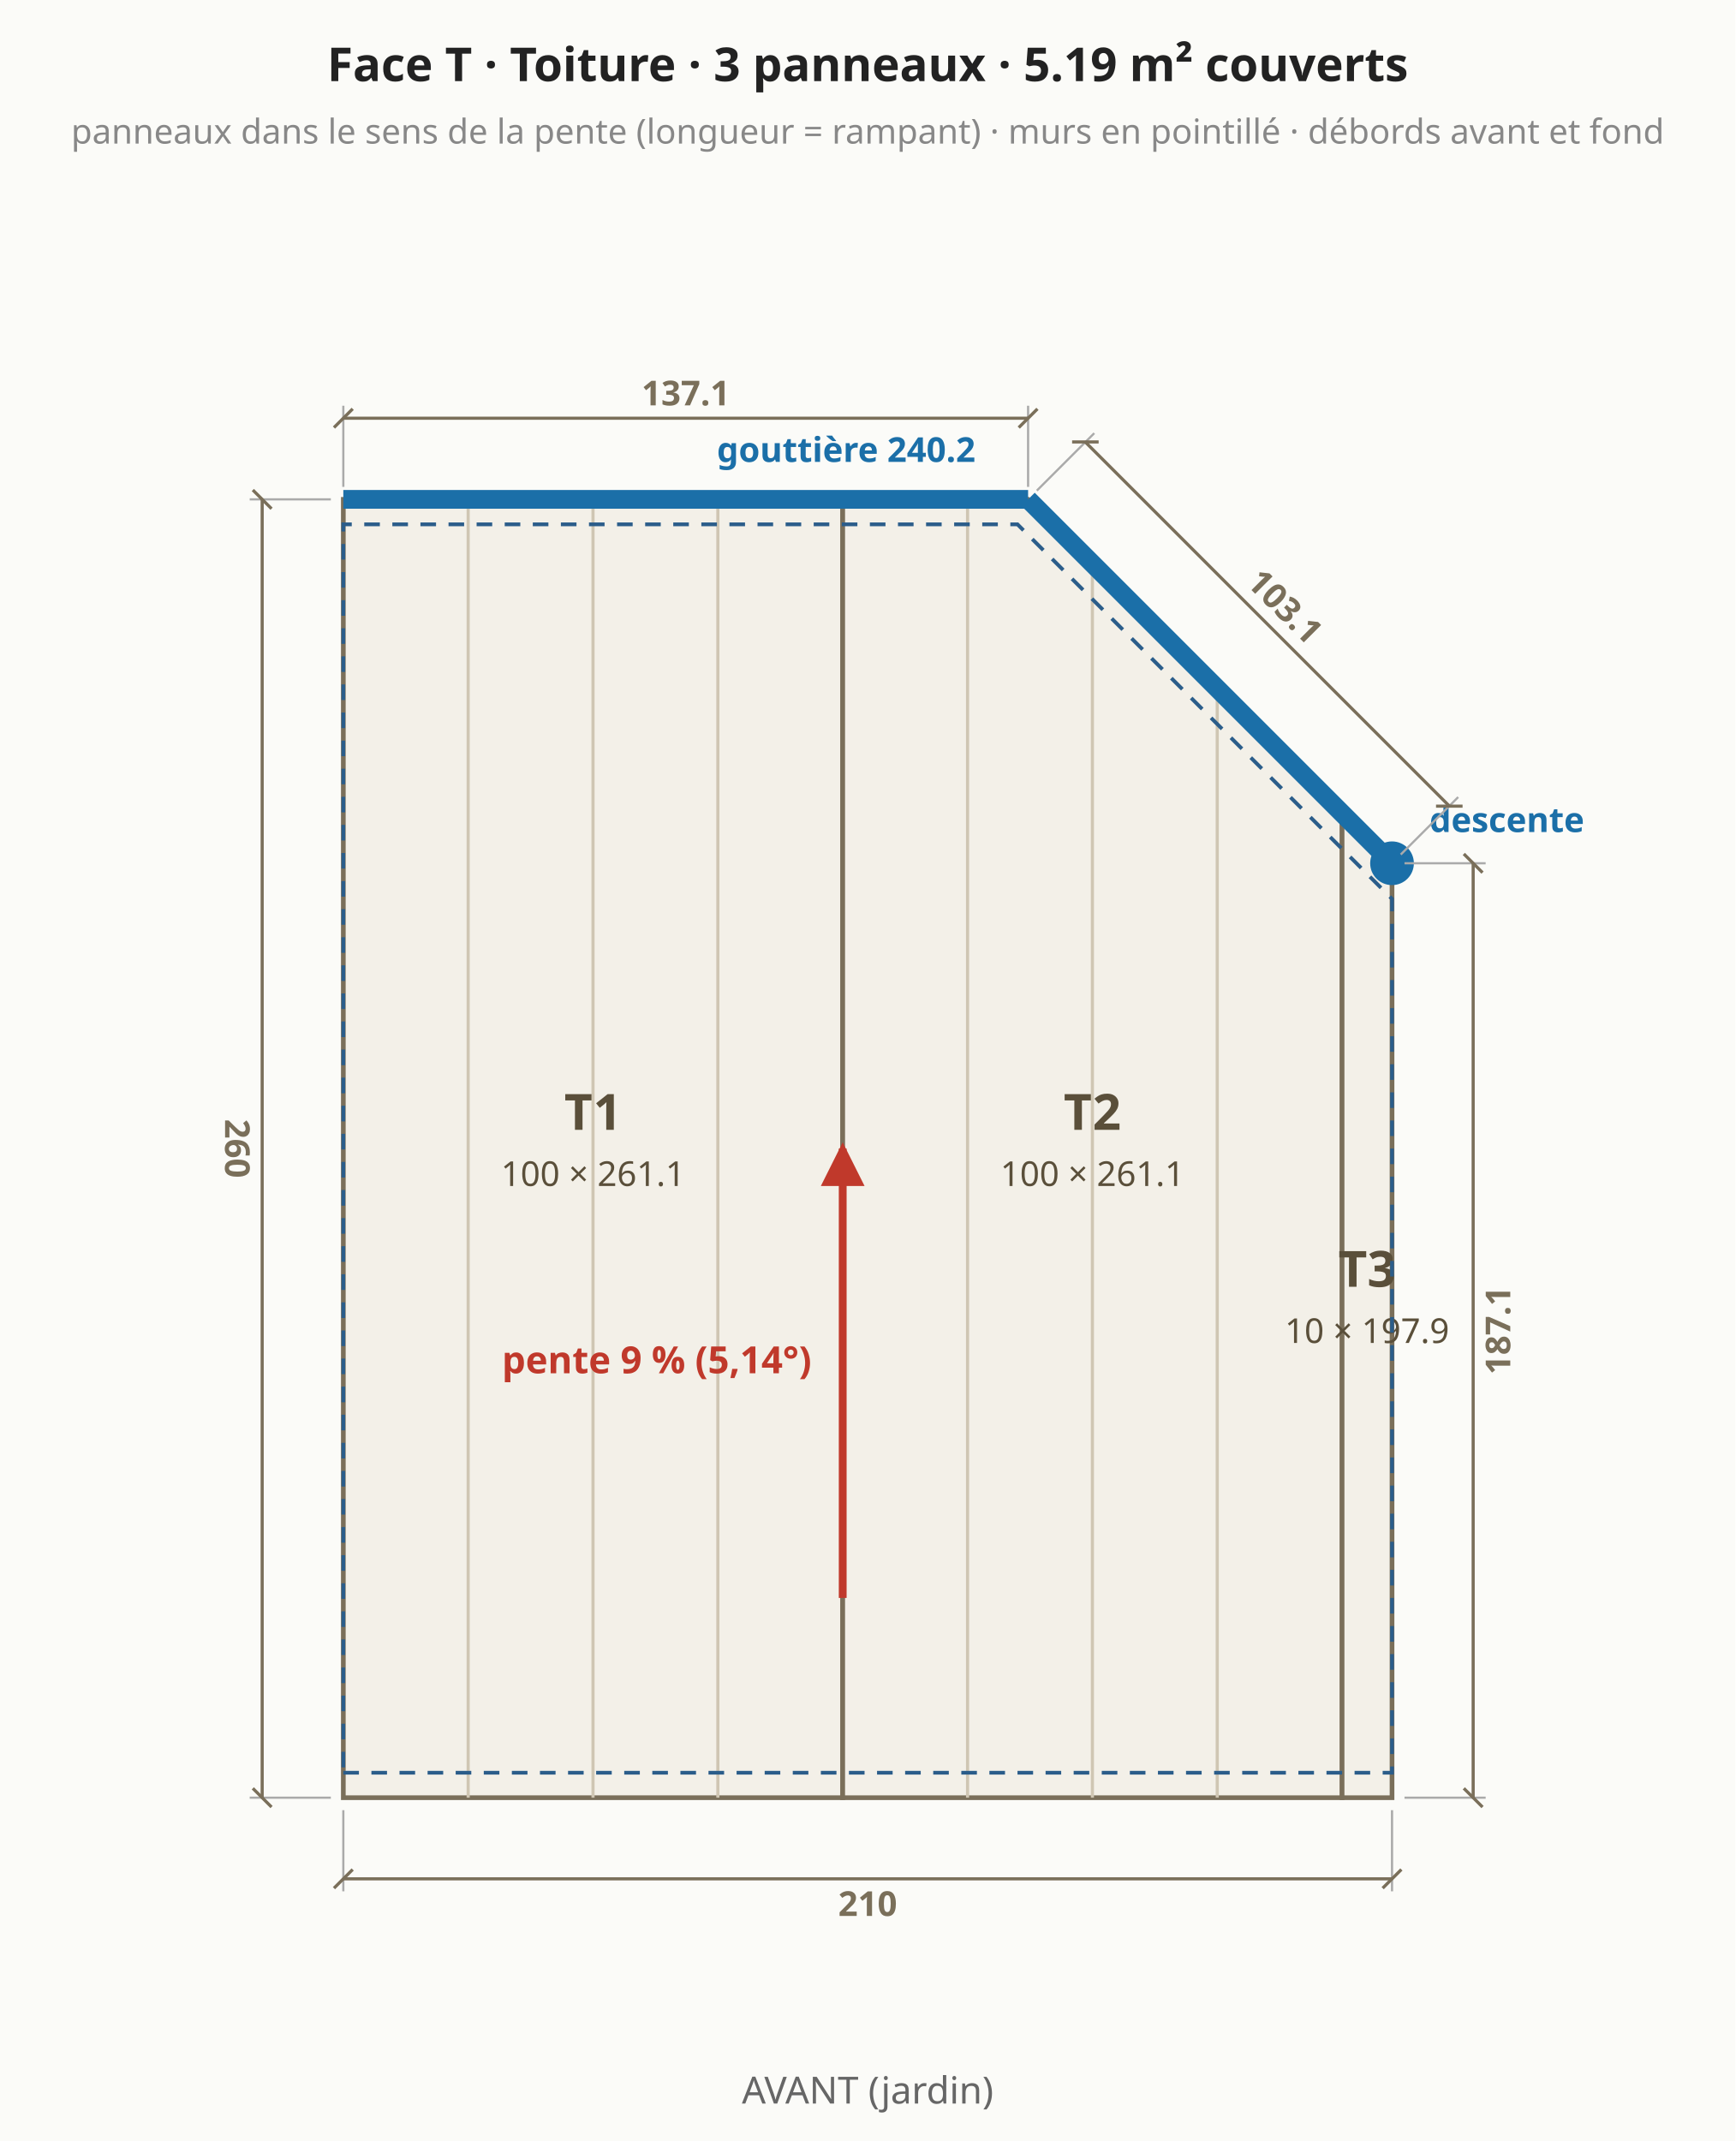
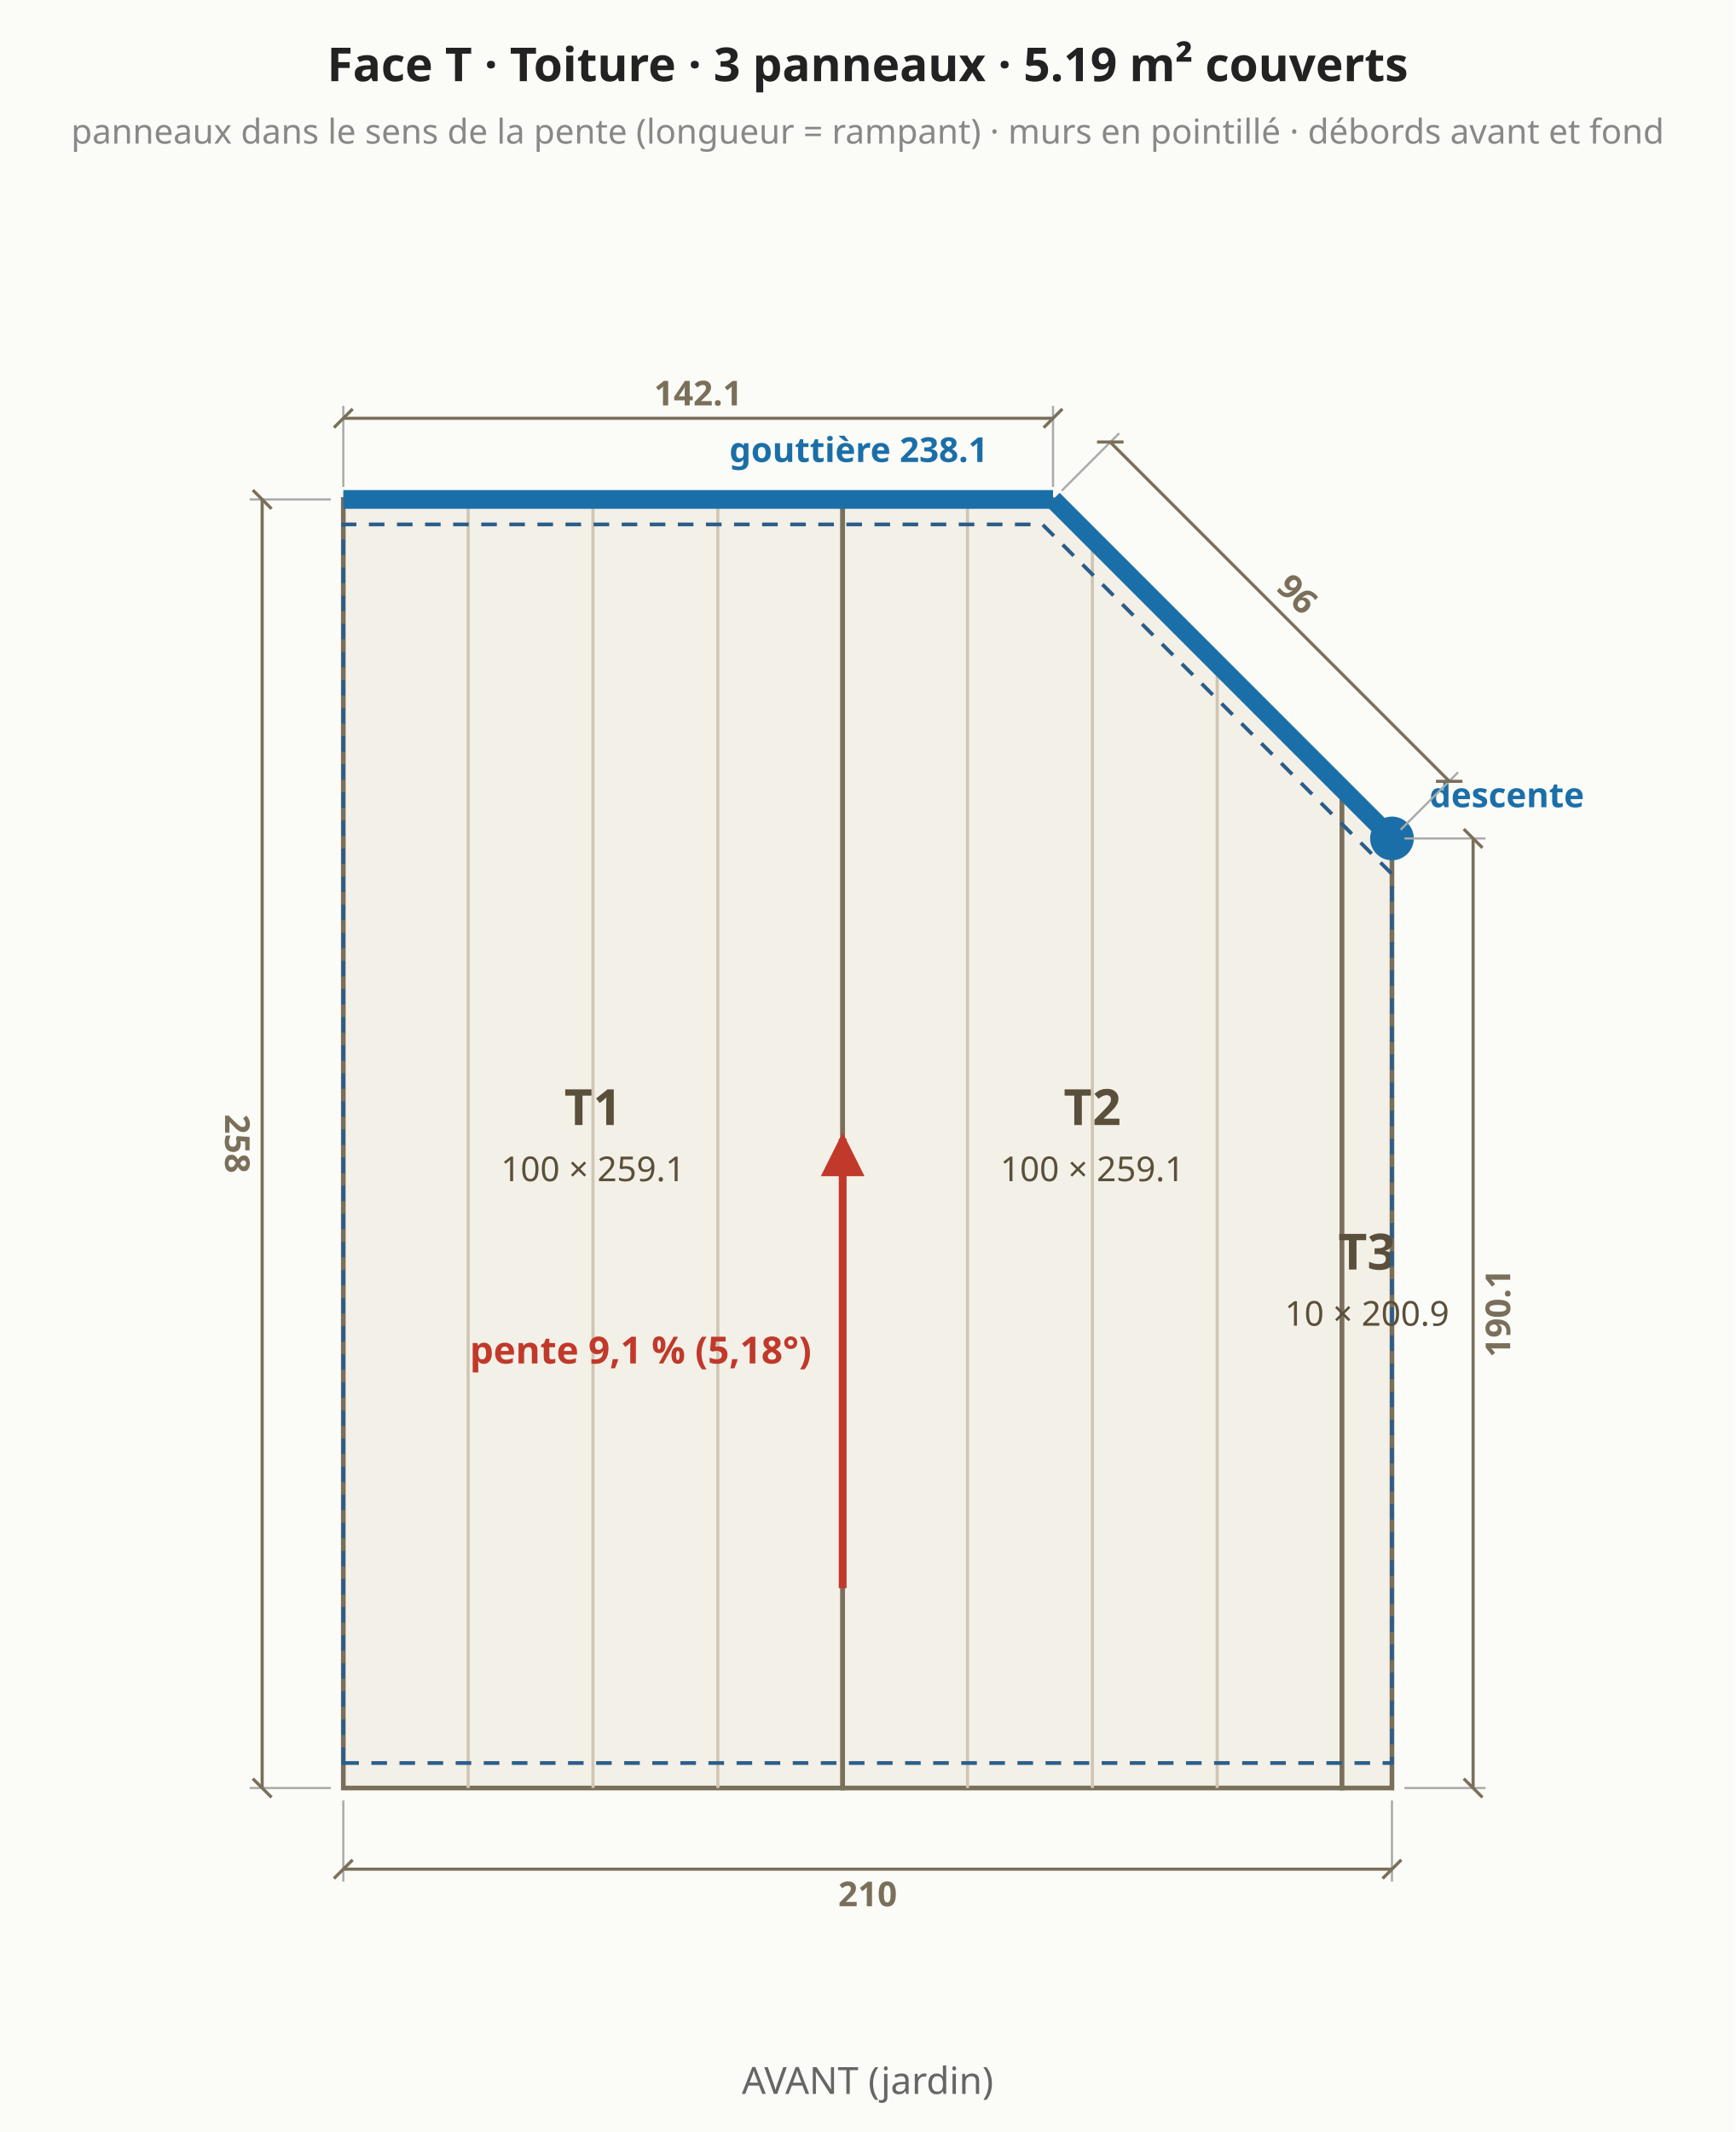
- <svg xmlns="http://www.w3.org/2000/svg" viewBox="0 0 556 686" font-family="system-ui,sans-serif" font-size="13">
-   <rect width="556" height="686" fill="#fbfbf8" />
-   <polygon points="110.0,576.0 270.0,576.0 270.0,160.0 110.0,160.0" fill="#f3f0e8" stroke="#7a6f5a" stroke-width="1.5" />
-   <text x="190.0" y="362.0" text-anchor="middle" fill="#5a4f3a" font-size="16" font-weight="bold">T1</text>
-   <text x="190.0" y="380.0" text-anchor="middle" fill="#5a4f3a" font-size="11" font-weight="normal">100 × 261.1</text>
-   <line x1="150.0" y1="576.0" x2="150.0" y2="160.0" stroke="#cfc6b3" stroke-width="1" />
-   <line x1="190.0" y1="576.0" x2="190.0" y2="160.0" stroke="#cfc6b3" stroke-width="1" />
-   <line x1="230.0" y1="576.0" x2="230.0" y2="160.0" stroke="#cfc6b3" stroke-width="1" />
-   <polygon points="270.0,576.0 430.0,576.0 430.0,260.6 329.4,160.0 270.0,160.0" fill="#f3f0e8" stroke="#7a6f5a" stroke-width="1.5" />
-   <text x="350.0" y="362.0" text-anchor="middle" fill="#5a4f3a" font-size="16" font-weight="bold">T2</text>
-   <text x="350.0" y="380.0" text-anchor="middle" fill="#5a4f3a" font-size="11" font-weight="normal">100 × 261.1</text>
-   <line x1="310.0" y1="576.0" x2="310.0" y2="160.0" stroke="#cfc6b3" stroke-width="1" />
-   <line x1="350.0" y1="576.0" x2="350.0" y2="179.8" stroke="#cfc6b3" stroke-width="1" />
-   <line x1="390.0" y1="576.0" x2="390.0" y2="219.8" stroke="#cfc6b3" stroke-width="1" />
-   <polygon points="430.0,576.0 446.0,576.0 446.0,276.6 430.0,260.6" fill="#f3f0e8" stroke="#7a6f5a" stroke-width="1.5" />
-   <text x="438.0" y="412.3" text-anchor="middle" fill="#5a4f3a" font-size="16" font-weight="bold">T3</text>
-   <text x="438.0" y="430.3" text-anchor="middle" fill="#5a4f3a" font-size="11" font-weight="normal">10 × 197.9</text>
-   <polygon points="110.0,568.0 446.0,568.0 446.0,288.0 326.0,168.0 110.0,168.0" fill="none" stroke="#2b5d8a" stroke-width="1.2" stroke-dasharray="5 4" />
-   <line x1="446.0" y1="276.6" x2="329.4" y2="160.0" stroke="#1b6fa8" stroke-width="6" />
-   <line x1="329.4" y1="160.0" x2="110.0" y2="160.0" stroke="#1b6fa8" stroke-width="6" />
-   <circle cx="446.0" cy="276.6" r="7" fill="#1b6fa8" />
-   <text x="458.0" y="266.6" text-anchor="start" fill="#1b6fa8" font-size="11" font-weight="bold">descente</text>
-   <text x="229.7" y="148.0" text-anchor="start" fill="#1b6fa8" font-size="11" font-weight="bold">gouttière 240.2</text>
-   <line x1="270.0" y1="512.0" x2="270.0" y2="368.0" stroke="#c0392b" stroke-width="2.5" />
-   <polygon points="270.0,366.0 263.0,380.0 277.0,380.0" fill="#c0392b" />
-   <text x="260.0" y="440.0" text-anchor="end" fill="#c0392b" font-size="12" font-weight="bold">pente 9 % (5,14°)</text>
-   <line x1="110.0" y1="580.0" x2="110.0" y2="606.0" stroke="#aaa" stroke-width="0.7" />
-   <line x1="446.0" y1="580.0" x2="446.0" y2="606.0" stroke="#aaa" stroke-width="0.7" />
-   <line x1="110.0" y1="602.0" x2="446.0" y2="602.0" stroke="#7a6f5a" stroke-width="1" />
-   <line x1="107.0" y1="605.0" x2="113.0" y2="599.0" stroke="#7a6f5a" stroke-width="1" />
-   <line x1="443.0" y1="605.0" x2="449.0" y2="599.0" stroke="#7a6f5a" stroke-width="1" />
-   <text x="278.0" y="610.0" text-anchor="middle" dominant-baseline="middle" fill="#7a6f5a" font-size="11" font-weight="bold" transform="rotate(0.0 278.0 610.0)">210</text>
-   <line x1="450.0" y1="576.0" x2="476.0" y2="576.0" stroke="#aaa" stroke-width="0.7" />
-   <line x1="450.0" y1="276.6" x2="476.0" y2="276.6" stroke="#aaa" stroke-width="0.7" />
-   <line x1="472.0" y1="576.0" x2="472.0" y2="276.6" stroke="#7a6f5a" stroke-width="1" />
-   <line x1="475.0" y1="579.0" x2="469.0" y2="573.0" stroke="#7a6f5a" stroke-width="1" />
-   <line x1="475.0" y1="279.6" x2="469.0" y2="273.6" stroke="#7a6f5a" stroke-width="1" />
-   <text x="480.0" y="426.3" text-anchor="middle" dominant-baseline="middle" fill="#7a6f5a" font-size="11" font-weight="bold" transform="rotate(-90.0 480.0 426.3)">187.1</text>
-   <line x1="448.8" y1="273.8" x2="467.2" y2="255.4" stroke="#aaa" stroke-width="0.7" />
-   <line x1="332.2" y1="157.2" x2="350.6" y2="138.8" stroke="#aaa" stroke-width="0.7" />
-   <line x1="464.4" y1="258.3" x2="347.7" y2="141.6" stroke="#7a6f5a" stroke-width="1" />
-   <line x1="468.6" y1="258.3" x2="460.1" y2="258.3" stroke="#7a6f5a" stroke-width="1" />
-   <line x1="352.0" y1="141.6" x2="343.5" y2="141.6" stroke="#7a6f5a" stroke-width="1" />
-   <text x="411.7" y="194.3" text-anchor="middle" dominant-baseline="middle" fill="#7a6f5a" font-size="11" font-weight="bold" transform="rotate(45.0 411.7 194.3)">103.1</text>
-   <line x1="329.4" y1="156.0" x2="329.4" y2="130.0" stroke="#aaa" stroke-width="0.7" />
+ <svg xmlns="http://www.w3.org/2000/svg" viewBox="0 0 556 683" font-family="system-ui,sans-serif" font-size="13">
+   <rect width="556" height="683" fill="#fbfbf8" />
+   <polygon points="110.0,572.8 270.0,572.8 270.0,160.0 110.0,160.0" fill="#f3f0e8" stroke="#7a6f5a" stroke-width="1.5" />
+   <text x="190.0" y="360.4" text-anchor="middle" fill="#5a4f3a" font-size="16" font-weight="bold">T1</text>
+   <text x="190.0" y="378.4" text-anchor="middle" fill="#5a4f3a" font-size="11" font-weight="normal">100 × 259.1</text>
+   <line x1="150.0" y1="572.8" x2="150.0" y2="160.0" stroke="#cfc6b3" stroke-width="1" />
+   <line x1="190.0" y1="572.8" x2="190.0" y2="160.0" stroke="#cfc6b3" stroke-width="1" />
+   <line x1="230.0" y1="572.8" x2="230.0" y2="160.0" stroke="#cfc6b3" stroke-width="1" />
+   <polygon points="270.0,572.8 430.0,572.8 430.0,252.6 337.4,160.0 270.0,160.0" fill="#f3f0e8" stroke="#7a6f5a" stroke-width="1.5" />
+   <text x="350.0" y="360.4" text-anchor="middle" fill="#5a4f3a" font-size="16" font-weight="bold">T2</text>
+   <text x="350.0" y="378.4" text-anchor="middle" fill="#5a4f3a" font-size="11" font-weight="normal">100 × 259.1</text>
+   <line x1="310.0" y1="572.8" x2="310.0" y2="160.0" stroke="#cfc6b3" stroke-width="1" />
+   <line x1="350.0" y1="572.8" x2="350.0" y2="171.8" stroke="#cfc6b3" stroke-width="1" />
+   <line x1="390.0" y1="572.8" x2="390.0" y2="211.8" stroke="#cfc6b3" stroke-width="1" />
+   <polygon points="430.0,572.8 446.0,572.8 446.0,268.6 430.0,252.6" fill="#f3f0e8" stroke="#7a6f5a" stroke-width="1.5" />
+   <text x="438.0" y="406.7" text-anchor="middle" fill="#5a4f3a" font-size="16" font-weight="bold">T3</text>
+   <text x="438.0" y="424.7" text-anchor="middle" fill="#5a4f3a" font-size="11" font-weight="normal">10 × 200.9</text>
+   <polygon points="110.0,564.8 446.0,564.8 446.0,280.0 334.0,168.0 110.0,168.0" fill="none" stroke="#2b5d8a" stroke-width="1.2" stroke-dasharray="5 4" />
+   <line x1="446.0" y1="268.6" x2="337.4" y2="160.0" stroke="#1b6fa8" stroke-width="6" />
+   <line x1="337.4" y1="160.0" x2="110.0" y2="160.0" stroke="#1b6fa8" stroke-width="6" />
+   <circle cx="446.0" cy="268.6" r="7" fill="#1b6fa8" />
+   <text x="458.0" y="258.6" text-anchor="start" fill="#1b6fa8" font-size="11" font-weight="bold">descente</text>
+   <text x="233.7" y="148.0" text-anchor="start" fill="#1b6fa8" font-size="11" font-weight="bold">gouttière 238.1</text>
+   <line x1="270.0" y1="508.8" x2="270.0" y2="364.8" stroke="#c0392b" stroke-width="2.5" />
+   <polygon points="270.0,362.8 263.0,376.8 277.0,376.8" fill="#c0392b" />
+   <text x="260.0" y="436.8" text-anchor="end" fill="#c0392b" font-size="12" font-weight="bold">pente 9,1 % (5,18°)</text>
+   <line x1="110.0" y1="576.8" x2="110.0" y2="602.8" stroke="#aaa" stroke-width="0.7" />
+   <line x1="446.0" y1="576.8" x2="446.0" y2="602.8" stroke="#aaa" stroke-width="0.7" />
+   <line x1="110.0" y1="598.8" x2="446.0" y2="598.8" stroke="#7a6f5a" stroke-width="1" />
+   <line x1="107.0" y1="601.8" x2="113.0" y2="595.8" stroke="#7a6f5a" stroke-width="1" />
+   <line x1="443.0" y1="601.8" x2="449.0" y2="595.8" stroke="#7a6f5a" stroke-width="1" />
+   <text x="278.0" y="606.8" text-anchor="middle" dominant-baseline="middle" fill="#7a6f5a" font-size="11" font-weight="bold" transform="rotate(0.0 278.0 606.8)">210</text>
+   <line x1="450.0" y1="572.8" x2="476.0" y2="572.8" stroke="#aaa" stroke-width="0.7" />
+   <line x1="450.0" y1="268.6" x2="476.0" y2="268.6" stroke="#aaa" stroke-width="0.7" />
+   <line x1="472.0" y1="572.8" x2="472.0" y2="268.6" stroke="#7a6f5a" stroke-width="1" />
+   <line x1="475.0" y1="575.8" x2="469.0" y2="569.8" stroke="#7a6f5a" stroke-width="1" />
+   <line x1="475.0" y1="271.6" x2="469.0" y2="265.6" stroke="#7a6f5a" stroke-width="1" />
+   <text x="480.0" y="420.7" text-anchor="middle" dominant-baseline="middle" fill="#7a6f5a" font-size="11" font-weight="bold" transform="rotate(-90.0 480.0 420.7)">190.1</text>
+   <line x1="448.8" y1="265.8" x2="467.2" y2="247.4" stroke="#aaa" stroke-width="0.7" />
+   <line x1="340.2" y1="157.2" x2="358.6" y2="138.8" stroke="#aaa" stroke-width="0.7" />
+   <line x1="464.4" y1="250.3" x2="355.7" y2="141.6" stroke="#7a6f5a" stroke-width="1" />
+   <line x1="468.6" y1="250.3" x2="460.1" y2="250.3" stroke="#7a6f5a" stroke-width="1" />
+   <line x1="360.0" y1="141.6" x2="351.5" y2="141.6" stroke="#7a6f5a" stroke-width="1" />
+   <text x="415.7" y="190.3" text-anchor="middle" dominant-baseline="middle" fill="#7a6f5a" font-size="11" font-weight="bold" transform="rotate(45.0 415.7 190.3)">96</text>
+   <line x1="337.4" y1="156.0" x2="337.4" y2="130.0" stroke="#aaa" stroke-width="0.7" />
  <line x1="110.0" y1="156.0" x2="110.0" y2="130.0" stroke="#aaa" stroke-width="0.7" />
-   <line x1="329.4" y1="134.0" x2="110.0" y2="134.0" stroke="#7a6f5a" stroke-width="1" />
-   <line x1="332.4" y1="131.0" x2="326.4" y2="137.0" stroke="#7a6f5a" stroke-width="1" />
+   <line x1="337.4" y1="134.0" x2="110.0" y2="134.0" stroke="#7a6f5a" stroke-width="1" />
+   <line x1="340.4" y1="131.0" x2="334.4" y2="137.0" stroke="#7a6f5a" stroke-width="1" />
  <line x1="113.0" y1="131.0" x2="107.0" y2="137.0" stroke="#7a6f5a" stroke-width="1" />
-   <text x="219.7" y="126.0" text-anchor="middle" dominant-baseline="middle" fill="#7a6f5a" font-size="11" font-weight="bold" transform="rotate(0.0 219.7 126.0)">137.1</text>
+   <text x="223.7" y="126.0" text-anchor="middle" dominant-baseline="middle" fill="#7a6f5a" font-size="11" font-weight="bold" transform="rotate(0.0 223.7 126.0)">142.1</text>
  <line x1="106.0" y1="160.0" x2="80.0" y2="160.0" stroke="#aaa" stroke-width="0.7" />
-   <line x1="106.0" y1="576.0" x2="80.0" y2="576.0" stroke="#aaa" stroke-width="0.7" />
-   <line x1="84.0" y1="160.0" x2="84.0" y2="576.0" stroke="#7a6f5a" stroke-width="1" />
+   <line x1="106.0" y1="572.8" x2="80.0" y2="572.8" stroke="#aaa" stroke-width="0.7" />
+   <line x1="84.0" y1="160.0" x2="84.0" y2="572.8" stroke="#7a6f5a" stroke-width="1" />
  <line x1="81.0" y1="157.0" x2="87.0" y2="163.0" stroke="#7a6f5a" stroke-width="1" />
-   <line x1="81.0" y1="573.0" x2="87.0" y2="579.0" stroke="#7a6f5a" stroke-width="1" />
-   <text x="76.0" y="368.0" text-anchor="middle" dominant-baseline="middle" fill="#7a6f5a" font-size="11" font-weight="bold" transform="rotate(90.0 76.0 368.0)">260</text>
+   <line x1="81.0" y1="569.8" x2="87.0" y2="575.8" stroke="#7a6f5a" stroke-width="1" />
+   <text x="76.0" y="366.4" text-anchor="middle" dominant-baseline="middle" fill="#7a6f5a" font-size="11" font-weight="bold" transform="rotate(90.0 76.0 366.4)">258</text>
  <text x="278.0" y="26.0" text-anchor="middle" fill="#222" font-size="15" font-weight="bold">Face T · Toiture · 3 panneaux · 5.19 m² couverts</text>
  <text x="278.0" y="46.0" text-anchor="middle" fill="#888" font-size="11" font-weight="normal">panneaux dans le sens de la pente (longueur = rampant) · murs en pointillé · débords avant et fond</text>
-   <text x="278.0" y="674.0" text-anchor="middle" fill="#666" font-size="12" font-weight="normal">AVANT (jardin)</text>
+   <text x="278.0" y="670.8" text-anchor="middle" fill="#666" font-size="12" font-weight="normal">AVANT (jardin)</text>
</svg>
